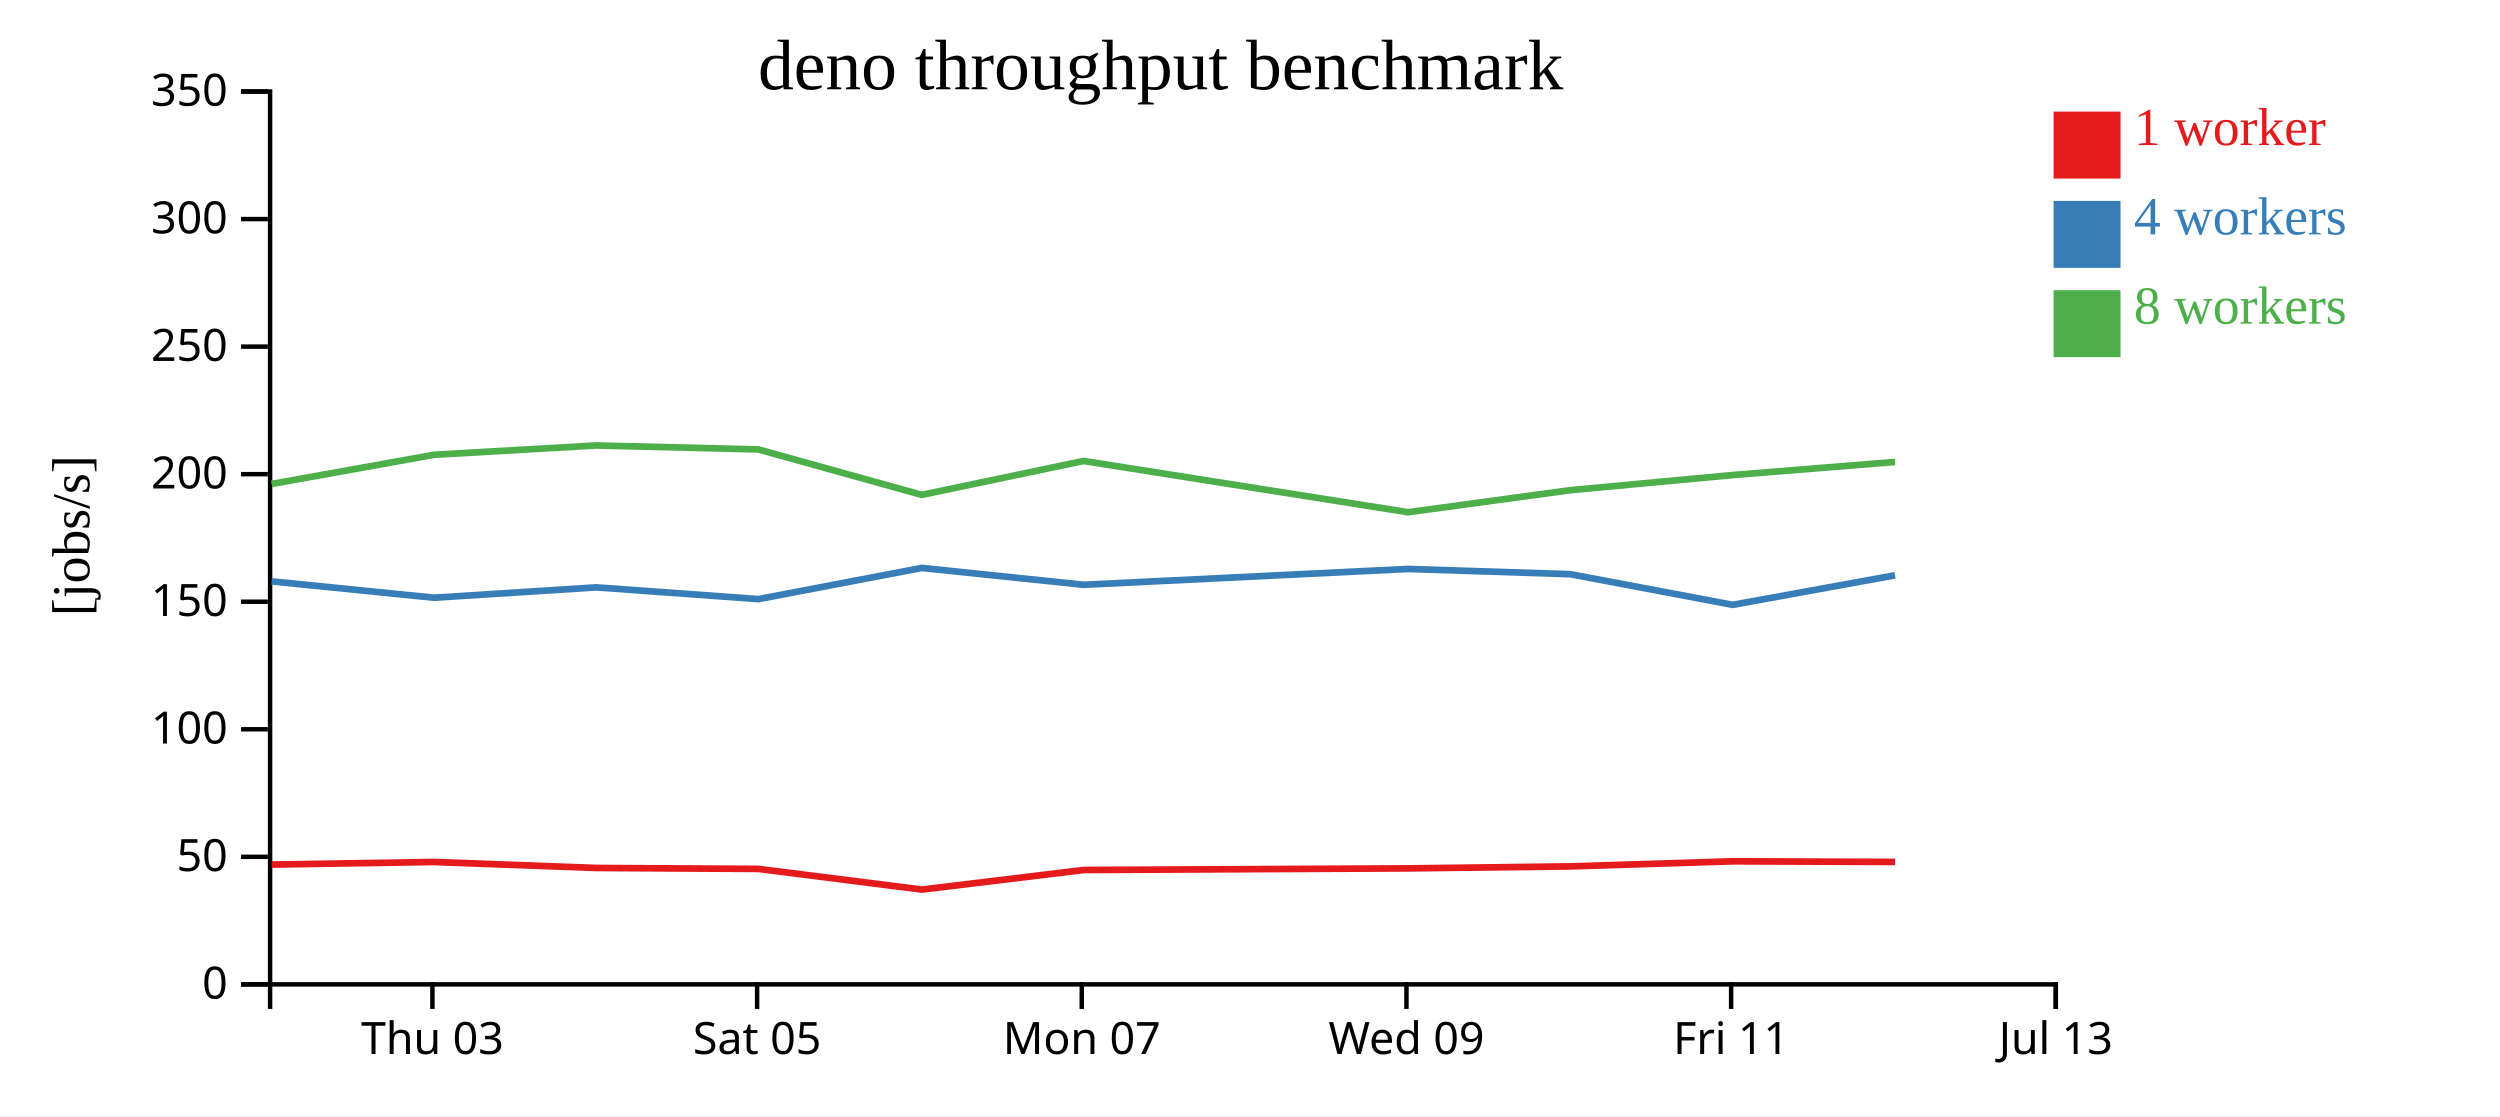
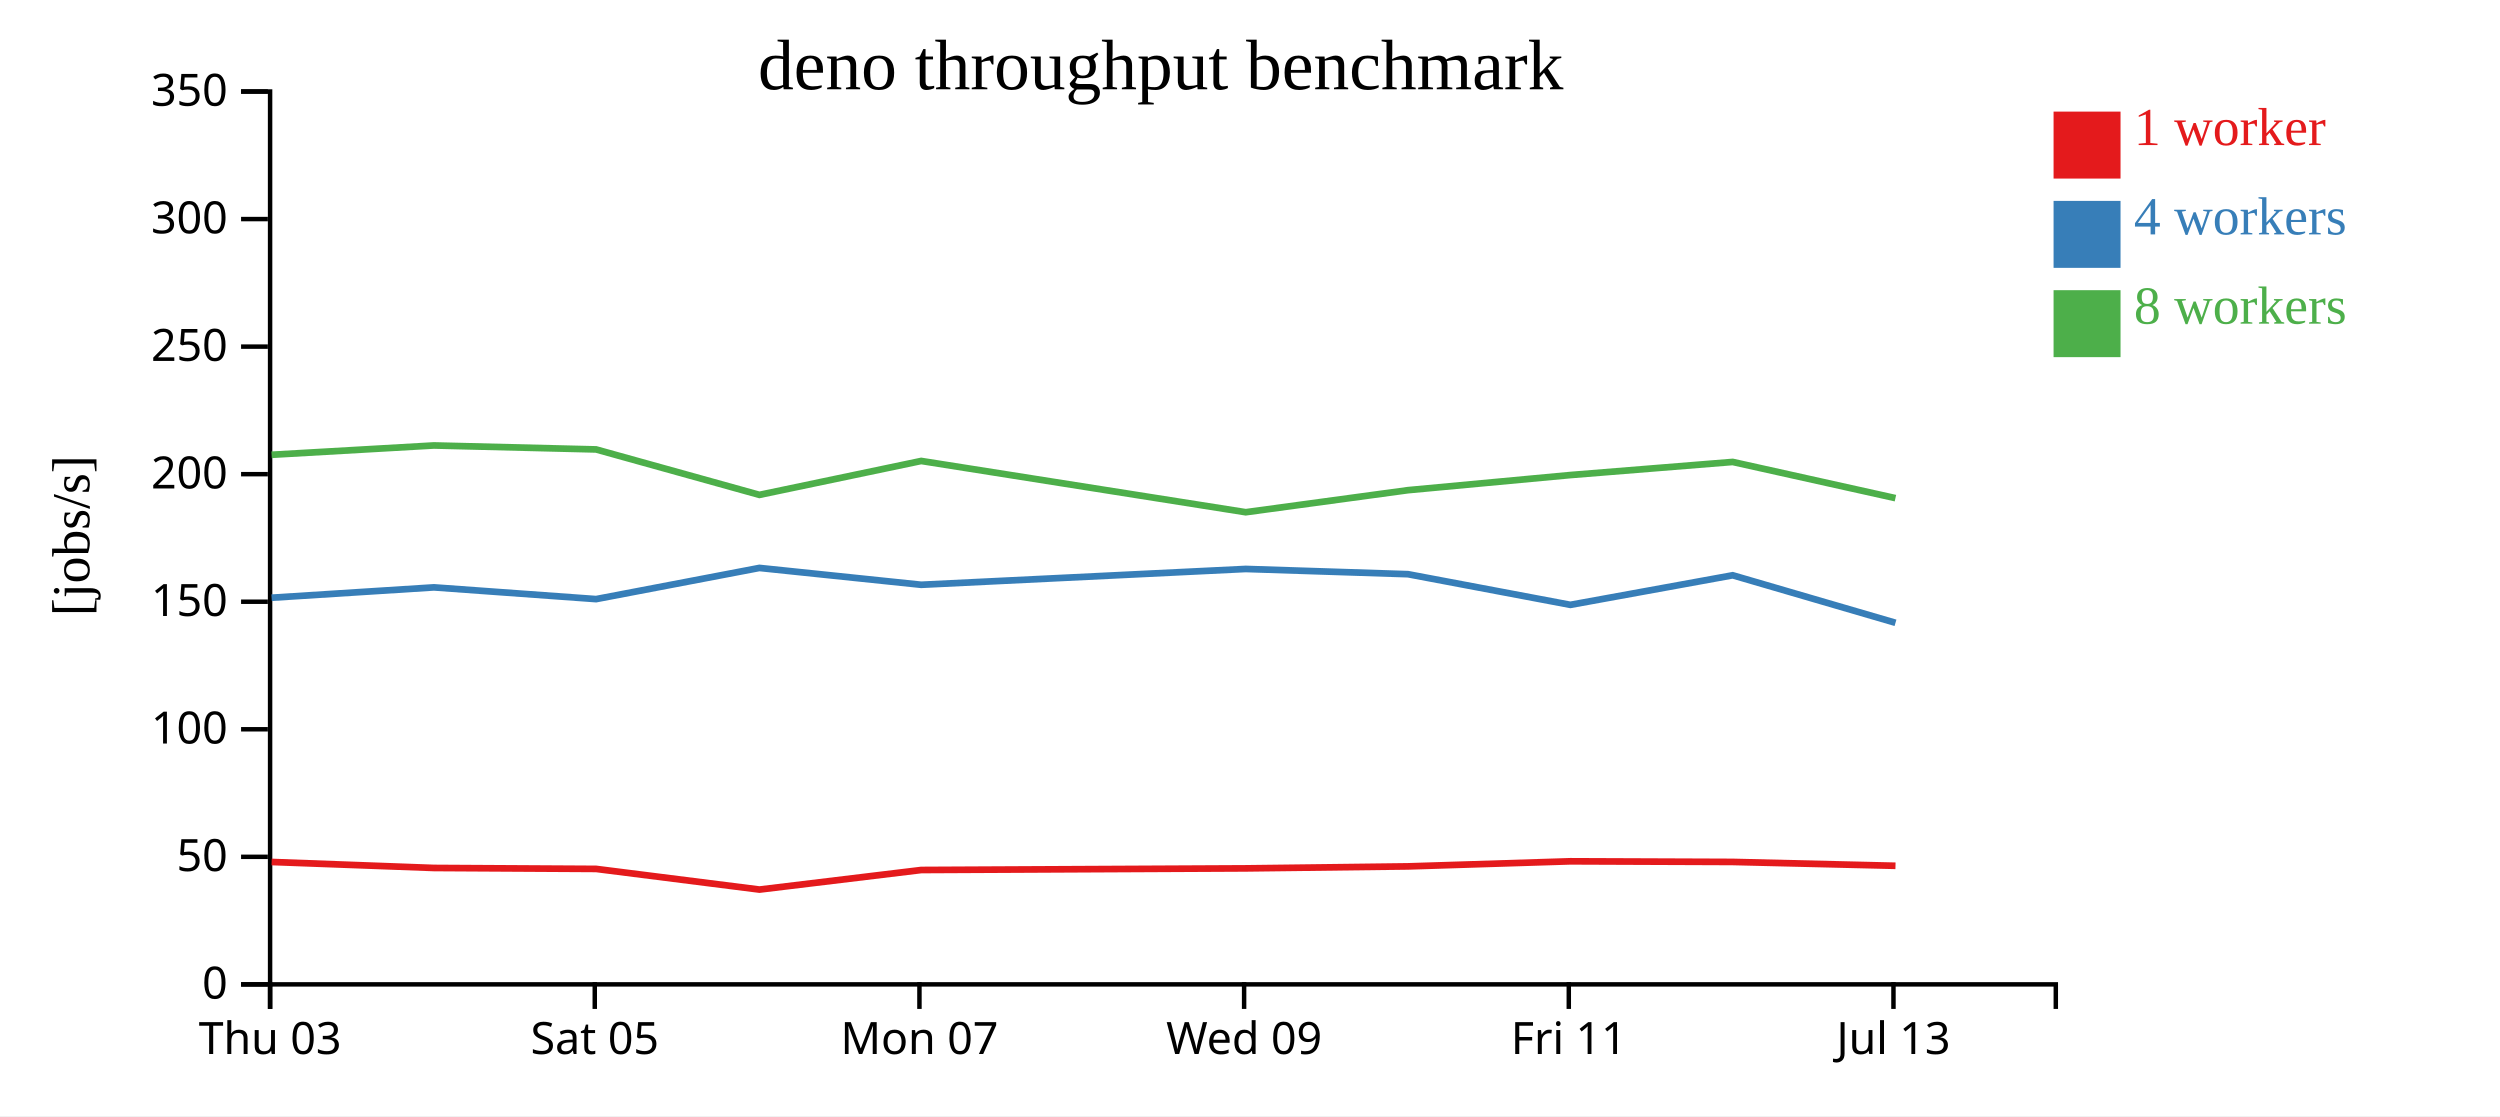
<svg xmlns="http://www.w3.org/2000/svg" width="560" height="250">
  <rect width="100%" height="100%" fill="white" />
  <g transform="translate(60,20)">
    <g transform="translate(0,200)" fill="none" font-size="10" font-family="sans-serif" text-anchor="middle">
      <path class="domain" stroke="currentColor" d="M0.5,6V0.5H400.5V6" />
-       <g class="tick" opacity="1" transform="translate(36.86364,0)">
+       <g class="tick" opacity="1" transform="translate(0.5,0)">
        <line stroke="currentColor" y2="6" />
        <text fill="currentColor" y="9" dy="0.71em">Thu 03</text>
      </g>
-       <g class="tick" opacity="1" transform="translate(109.5909,0)">
+       <g class="tick" opacity="1" transform="translate(73.22727,0)">
        <line stroke="currentColor" y2="6" />
        <text fill="currentColor" y="9" dy="0.71em">Sat 05</text>
      </g>
-       <g class="tick" opacity="1" transform="translate(182.3182,0)">
+       <g class="tick" opacity="1" transform="translate(145.9545,0)">
        <line stroke="currentColor" y2="6" />
        <text fill="currentColor" y="9" dy="0.71em">Mon 07</text>
      </g>
-       <g class="tick" opacity="1" transform="translate(255.0455,0)">
+       <g class="tick" opacity="1" transform="translate(218.6818,0)">
        <line stroke="currentColor" y2="6" />
        <text fill="currentColor" y="9" dy="0.71em">Wed 09</text>
      </g>
-       <g class="tick" opacity="1" transform="translate(327.7727,0)">
+       <g class="tick" opacity="1" transform="translate(291.4091,0)">
        <line stroke="currentColor" y2="6" />
        <text fill="currentColor" y="9" dy="0.71em">Fri 11</text>
      </g>
-       <g class="tick" opacity="1" transform="translate(400.5,0)">
+       <g class="tick" opacity="1" transform="translate(364.1364,0)">
        <line stroke="currentColor" y2="6" />
        <text fill="currentColor" y="9" dy="0.71em">Jul 13</text>
      </g>
    </g>
    <g fill="none" font-size="10" font-family="sans-serif" text-anchor="end">
      <path class="domain" stroke="currentColor" d="M-6,200.5H0.5V0.5H-6" />
      <g class="tick" opacity="1" transform="translate(0,200.5)">
        <line stroke="currentColor" x2="-6" />
        <text fill="currentColor" x="-9" dy="0.32em">0</text>
      </g>
      <g class="tick" opacity="1" transform="translate(0,171.9286)">
        <line stroke="currentColor" x2="-6" />
        <text fill="currentColor" x="-9" dy="0.32em">50</text>
      </g>
      <g class="tick" opacity="1" transform="translate(0,143.3571)">
        <line stroke="currentColor" x2="-6" />
        <text fill="currentColor" x="-9" dy="0.32em">100</text>
      </g>
      <g class="tick" opacity="1" transform="translate(0,114.7857)">
        <line stroke="currentColor" x2="-6" />
        <text fill="currentColor" x="-9" dy="0.32em">150</text>
      </g>
      <g class="tick" opacity="1" transform="translate(0,86.21429)">
        <line stroke="currentColor" x2="-6" />
        <text fill="currentColor" x="-9" dy="0.32em">200</text>
      </g>
      <g class="tick" opacity="1" transform="translate(0,57.64286)">
        <line stroke="currentColor" x2="-6" />
        <text fill="currentColor" x="-9" dy="0.32em">250</text>
      </g>
      <g class="tick" opacity="1" transform="translate(0,29.07143)">
        <line stroke="currentColor" x2="-6" />
        <text fill="currentColor" x="-9" dy="0.32em">300</text>
      </g>
      <g class="tick" opacity="1" transform="translate(0,0.5)">
        <line stroke="currentColor" x2="-6" />
        <text fill="currentColor" x="-9" dy="0.32em">350</text>
      </g>
    </g>
    <text text-anchor="middle" style="font-size: 12px" transform="rotate(-90)" y="-40" x="-100">[jobs/s]</text>
    <text text-anchor="middle" style="font-size: 16px" y="0" x="200">deno throughput benchmark</text>
-     <path class="line" fill="none" stroke="#e41a1c" stroke-width="1.5" d="M0.845,173.664L37.209,173.084L73.574,174.424L109.891,174.635L146.481,179.265L182.724,174.88L255.412,174.517L291.755,174.071L328.127,172.933L364.487,173.074" />
-     <path class="line" fill="none" stroke="#377eb8" stroke-width="1.5" d="M0.834,110.228L37.203,113.89L73.566,111.571L109.886,114.2L146.473,107.216L182.716,110.992L255.403,107.446L291.75,108.62L328.124,115.486L364.484,108.863" />
-     <path class="line" fill="none" stroke="#4daf4a" stroke-width="1.5" d="M0.827,88.407L37.202,81.871L73.555,79.784L109.879,80.671L146.471,90.852L182.713,83.255L255.406,94.739L291.743,89.799L328.118,86.411L364.479,83.477" />
+     <path class="line" fill="none" stroke="#e41a1c" stroke-width="1.5" d="M0.846,173.084L37.21,174.424L73.527,174.635L110.118,179.265L146.361,174.88L219.049,174.517L255.391,174.071L291.763,172.933L328.123,173.074L364.59,173.938" />
+     <path class="line" fill="none" stroke="#377eb8" stroke-width="1.5" d="M0.839,113.89L37.202,111.571L73.522,114.2L110.109,107.216L146.353,110.992L219.039,107.446L255.386,108.62L291.76,115.486L328.12,108.863L364.589,119.51" />
+     <path class="line" fill="none" stroke="#4daf4a" stroke-width="1.5" d="M0.838,81.871L37.191,79.784L73.515,80.671L110.107,90.852L146.349,83.255L219.042,94.739L255.379,89.799L291.755,86.411L328.116,83.477L364.579,91.583" />
    <rect class="dot" x="400" y="5" width="15" height="15" style="fill: #e41a1c;" />
    <rect class="dot" x="400" y="25" width="15" height="15" style="fill: #377eb8;" />
    <rect class="dot" x="400" y="45" width="15" height="15" style="fill: #4daf4a;" />
    <text class="label" x="418" y="12.5" style="fill: #e41a1c; alignment-baseline: middle;" text-anchor="left">1 worker</text>
    <text class="label" x="418" y="32.5" style="fill: #377eb8; alignment-baseline: middle;" text-anchor="left">4 workers</text>
    <text class="label" x="418" y="52.5" style="fill: #4daf4a; alignment-baseline: middle;" text-anchor="left">8 workers</text>
  </g>
</svg>
